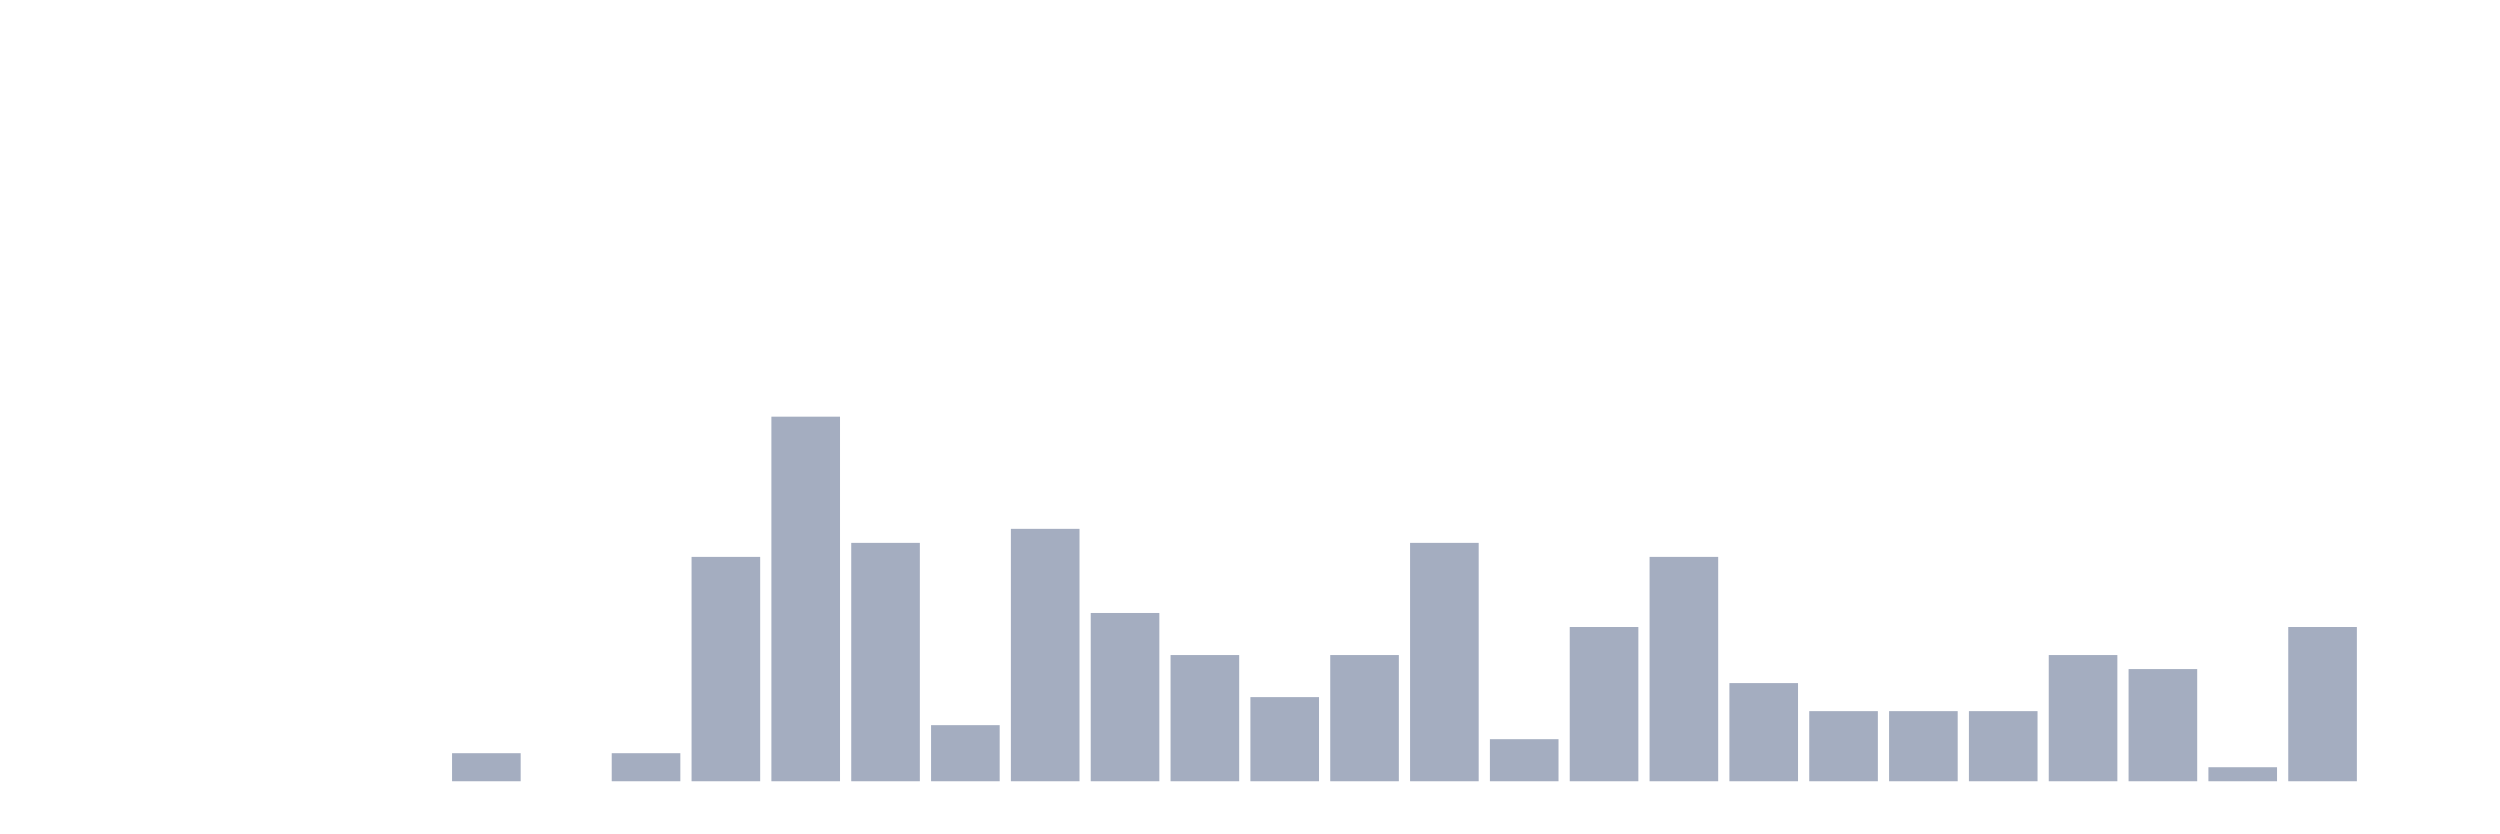
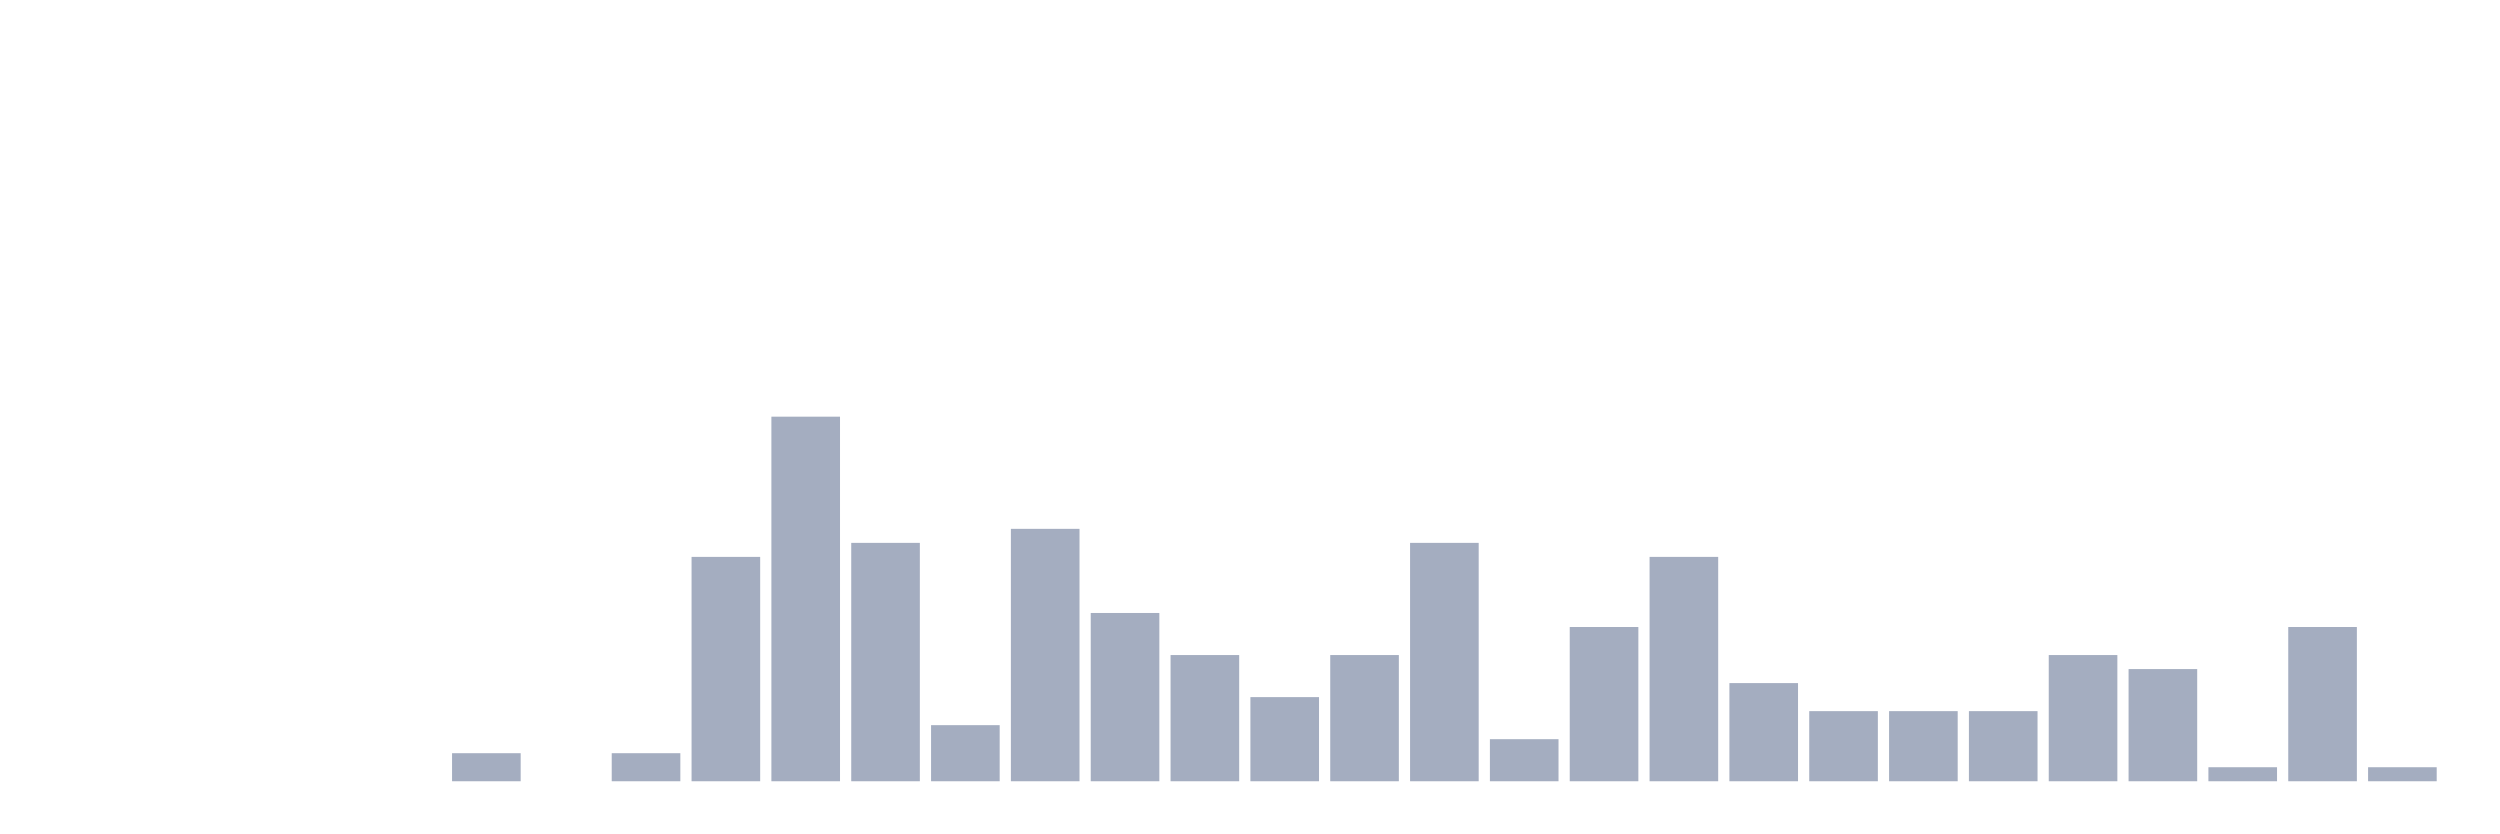
<svg xmlns="http://www.w3.org/2000/svg" viewBox="0 0 480 160">
  <g transform="translate(10,10)">
    <rect class="bar" x="0.153" width="13.175" y="140" height="0" fill="rgb(164,173,192)" />
    <rect class="bar" x="15.482" width="13.175" y="140" height="0" fill="rgb(164,173,192)" />
    <rect class="bar" x="30.81" width="13.175" y="140" height="0" fill="rgb(164,173,192)" />
    <rect class="bar" x="46.138" width="13.175" y="140" height="0" fill="rgb(164,173,192)" />
    <rect class="bar" x="61.466" width="13.175" y="140" height="0" fill="rgb(164,173,192)" />
    <rect class="bar" x="76.794" width="13.175" y="134.615" height="5.385" fill="rgb(164,173,192)" />
    <rect class="bar" x="92.123" width="13.175" y="140" height="0" fill="rgb(164,173,192)" />
    <rect class="bar" x="107.451" width="13.175" y="134.615" height="5.385" fill="rgb(164,173,192)" />
    <rect class="bar" x="122.779" width="13.175" y="96.923" height="43.077" fill="rgb(164,173,192)" />
    <rect class="bar" x="138.107" width="13.175" y="70" height="70" fill="rgb(164,173,192)" />
    <rect class="bar" x="153.436" width="13.175" y="94.231" height="45.769" fill="rgb(164,173,192)" />
    <rect class="bar" x="168.764" width="13.175" y="129.231" height="10.769" fill="rgb(164,173,192)" />
    <rect class="bar" x="184.092" width="13.175" y="91.538" height="48.462" fill="rgb(164,173,192)" />
    <rect class="bar" x="199.42" width="13.175" y="107.692" height="32.308" fill="rgb(164,173,192)" />
    <rect class="bar" x="214.748" width="13.175" y="115.769" height="24.231" fill="rgb(164,173,192)" />
    <rect class="bar" x="230.077" width="13.175" y="123.846" height="16.154" fill="rgb(164,173,192)" />
    <rect class="bar" x="245.405" width="13.175" y="115.769" height="24.231" fill="rgb(164,173,192)" />
    <rect class="bar" x="260.733" width="13.175" y="94.231" height="45.769" fill="rgb(164,173,192)" />
    <rect class="bar" x="276.061" width="13.175" y="131.923" height="8.077" fill="rgb(164,173,192)" />
    <rect class="bar" x="291.39" width="13.175" y="110.385" height="29.615" fill="rgb(164,173,192)" />
    <rect class="bar" x="306.718" width="13.175" y="96.923" height="43.077" fill="rgb(164,173,192)" />
    <rect class="bar" x="322.046" width="13.175" y="121.154" height="18.846" fill="rgb(164,173,192)" />
    <rect class="bar" x="337.374" width="13.175" y="126.538" height="13.462" fill="rgb(164,173,192)" />
    <rect class="bar" x="352.702" width="13.175" y="126.538" height="13.462" fill="rgb(164,173,192)" />
    <rect class="bar" x="368.031" width="13.175" y="126.538" height="13.462" fill="rgb(164,173,192)" />
    <rect class="bar" x="383.359" width="13.175" y="115.769" height="24.231" fill="rgb(164,173,192)" />
    <rect class="bar" x="398.687" width="13.175" y="118.462" height="21.538" fill="rgb(164,173,192)" />
    <rect class="bar" x="414.015" width="13.175" y="137.308" height="2.692" fill="rgb(164,173,192)" />
    <rect class="bar" x="429.344" width="13.175" y="110.385" height="29.615" fill="rgb(164,173,192)" />
-     <rect class="bar" x="444.672" width="13.175" y="140" height="0" fill="rgb(164,173,192)" />
+     <rect class="bar" x="444.672" width="13.175" y="137.308" height="2.692" fill="rgb(164,173,192)" />
  </g>
</svg>
